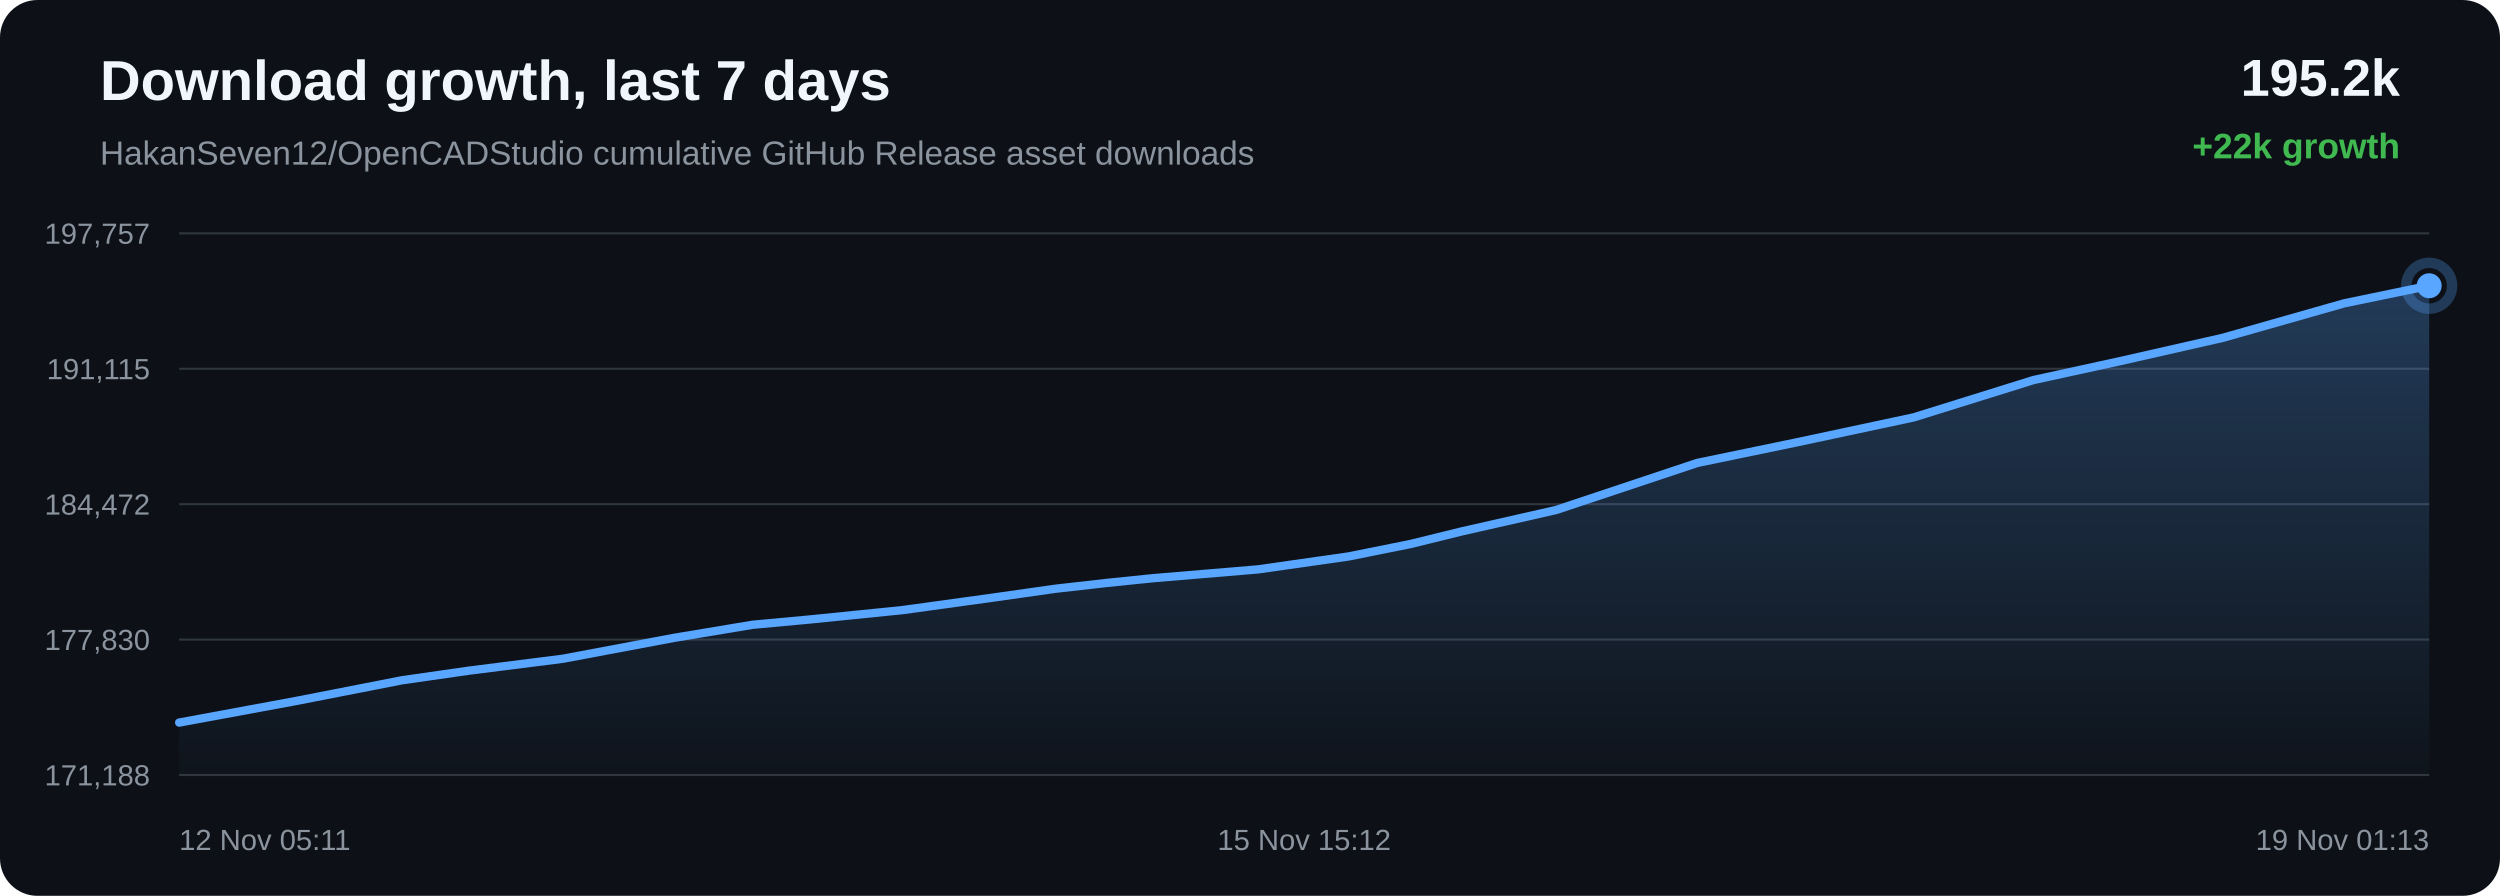
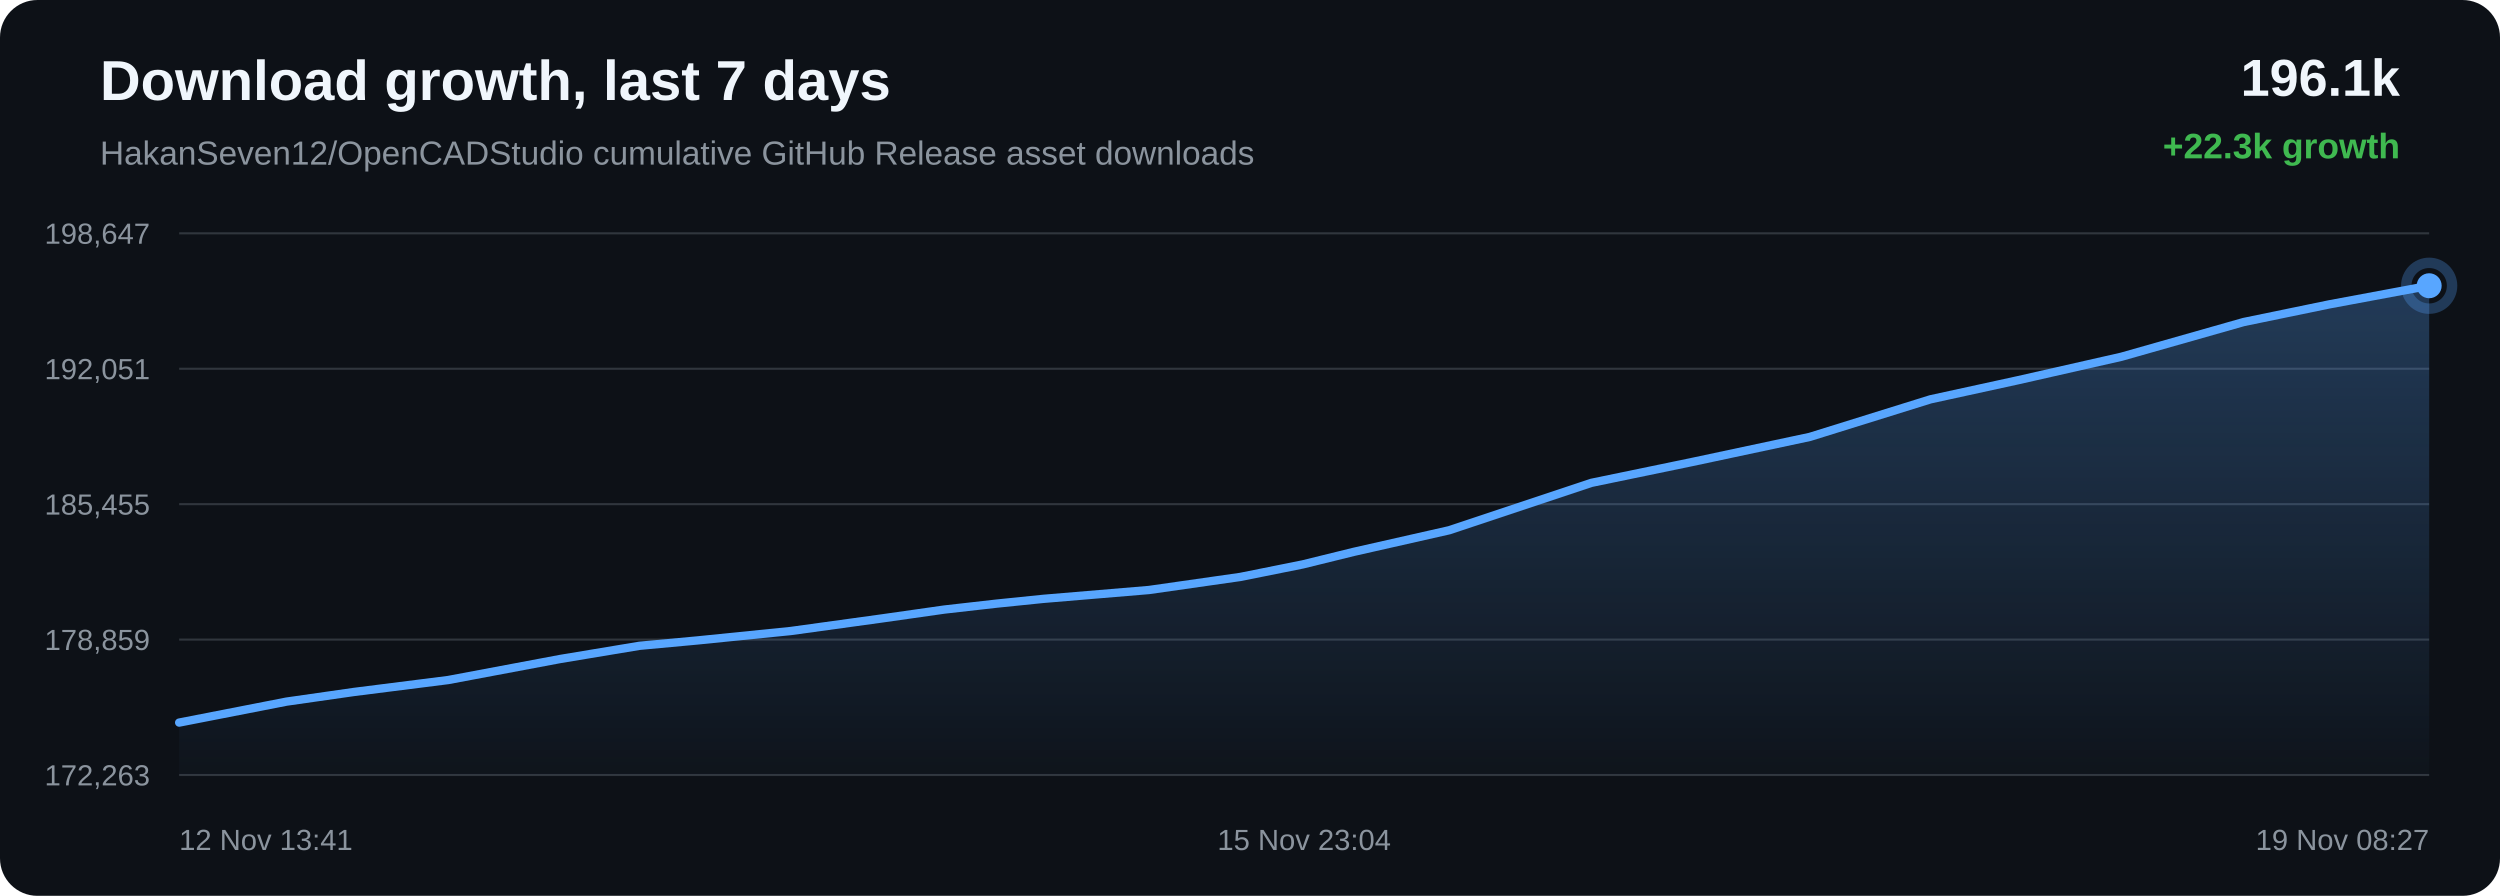
<svg xmlns="http://www.w3.org/2000/svg" width="1200" height="430" viewBox="0 0 1200 430">
  <defs>
    <linearGradient id="area" x1="0" x2="0" y1="0" y2="1">
      <stop offset="0%" stop-color="#58a6ff" stop-opacity="0.28" />
      <stop offset="100%" stop-color="#58a6ff" stop-opacity="0.02" />
    </linearGradient>
  </defs>
  <rect width="100%" height="100%" rx="18" fill="#0d1117" />
  <text x="48" y="48" fill="#f0f6fc" font-family="Arial, sans-serif" font-size="27" font-weight="700">Download growth, last 7 days</text>
  <text x="48" y="79" fill="#8b949e" font-family="Arial, sans-serif" font-size="16">HakanSeven12/OpenCADStudio cumulative GitHub Release asset downloads</text>
-   <text x="1152" y="46" text-anchor="end" fill="#f0f6fc" font-family="Arial, sans-serif" font-size="25" font-weight="700">195.2k</text>
-   <text x="1152" y="76" text-anchor="end" fill="#3fb950" font-family="Arial, sans-serif" font-size="17" font-weight="700">+22k growth</text>
+   <text x="1152" y="46" text-anchor="end" fill="#f0f6fc" font-family="Arial, sans-serif" font-size="25" font-weight="700">196.1k</text>
+   <text x="1152" y="76" text-anchor="end" fill="#3fb950" font-family="Arial, sans-serif" font-size="17" font-weight="700">+22.3k growth</text>
  <line x1="86" y1="112.00" x2="1166" y2="112.00" stroke="#30363d" stroke-width="1" />
  <line x1="86" y1="177.00" x2="1166" y2="177.00" stroke="#30363d" stroke-width="1" />
  <line x1="86" y1="242.00" x2="1166" y2="242.00" stroke="#30363d" stroke-width="1" />
  <line x1="86" y1="307.00" x2="1166" y2="307.00" stroke="#30363d" stroke-width="1" />
  <line x1="86" y1="372.00" x2="1166" y2="372.00" stroke="#30363d" stroke-width="1" />
-   <text x="72" y="117.00" text-anchor="end" fill="#8b949e" font-family="Arial, sans-serif" font-size="14">197,757</text>
-   <text x="72" y="182.00" text-anchor="end" fill="#8b949e" font-family="Arial, sans-serif" font-size="14">191,115</text>
-   <text x="72" y="247.00" text-anchor="end" fill="#8b949e" font-family="Arial, sans-serif" font-size="14">184,472</text>
-   <text x="72" y="312.00" text-anchor="end" fill="#8b949e" font-family="Arial, sans-serif" font-size="14">177,830</text>
-   <text x="72" y="377.00" text-anchor="end" fill="#8b949e" font-family="Arial, sans-serif" font-size="14">171,188</text>
-   <path d="M 86.00 346.84 L 141.95 336.50 L 193.05 326.51 L 225.20 321.90 L 270.12 316.21 L 323.52 306.17 L 361.23 299.89 L 388.71 297.35 L 433.29 292.84 L 476.74 286.84 L 506.44 282.62 L 531.29 279.80 L 553.46 277.53 L 603.87 273.30 L 647.41 267.08 L 677.16 261.10 L 701.34 255.14 L 746.92 244.80 L 814.64 222.22 L 862.67 212.27 L 918.63 200.33 L 976.13 182.41 L 1017.84 173.30 L 1067.03 162.13 L 1125.27 145.58 L 1166.00 137.16 L 1166.00 372.00 L 86.00 372.00 Z" fill="url(#area)" />
-   <path d="M 86.00 346.84 L 141.95 336.50 L 193.05 326.51 L 225.20 321.90 L 270.12 316.21 L 323.52 306.17 L 361.23 299.89 L 388.71 297.35 L 433.29 292.84 L 476.74 286.84 L 506.44 282.62 L 531.29 279.80 L 553.46 277.53 L 603.87 273.30 L 647.41 267.08 L 677.16 261.10 L 701.34 255.14 L 746.92 244.80 L 814.64 222.22 L 862.67 212.27 L 918.63 200.33 L 976.13 182.41 L 1017.84 173.30 L 1067.03 162.13 L 1125.27 145.58 L 1166.00 137.16" fill="none" stroke="#58a6ff" stroke-width="4" stroke-linecap="round" stroke-linejoin="round" />
+   <text x="72" y="117.00" text-anchor="end" fill="#8b949e" font-family="Arial, sans-serif" font-size="14">198,647</text>
+   <text x="72" y="182.00" text-anchor="end" fill="#8b949e" font-family="Arial, sans-serif" font-size="14">192,051</text>
+   <text x="72" y="247.00" text-anchor="end" fill="#8b949e" font-family="Arial, sans-serif" font-size="14">185,455</text>
+   <text x="72" y="312.00" text-anchor="end" fill="#8b949e" font-family="Arial, sans-serif" font-size="14">178,859</text>
+   <text x="72" y="377.00" text-anchor="end" fill="#8b949e" font-family="Arial, sans-serif" font-size="14">172,263</text>
+   <path d="M 86.00 346.84 L 137.50 336.78 L 169.90 332.14 L 215.17 326.41 L 268.98 316.30 L 306.98 309.98 L 334.67 307.42 L 379.60 302.88 L 423.38 296.84 L 453.31 292.58 L 478.36 289.74 L 500.69 287.46 L 551.50 283.20 L 595.37 276.93 L 625.35 270.91 L 649.72 264.91 L 695.65 254.51 L 763.90 231.76 L 812.30 221.74 L 868.70 209.72 L 926.64 191.67 L 968.67 182.50 L 1018.25 171.25 L 1076.93 154.58 L 1117.98 146.11 L 1166.00 137.16 L 1166.00 372.00 L 86.00 372.00 Z" fill="url(#area)" />
+   <path d="M 86.00 346.84 L 137.50 336.78 L 169.90 332.14 L 215.17 326.41 L 268.98 316.30 L 306.98 309.98 L 334.67 307.42 L 379.60 302.88 L 423.38 296.84 L 453.31 292.58 L 478.36 289.74 L 500.69 287.46 L 551.50 283.20 L 595.37 276.93 L 625.35 270.91 L 649.72 264.91 L 695.65 254.51 L 763.90 231.76 L 812.30 221.74 L 868.70 209.72 L 926.64 191.67 L 968.67 182.50 L 1018.25 171.25 L 1076.93 154.58 L 1117.98 146.11 L 1166.00 137.16" fill="none" stroke="#58a6ff" stroke-width="4" stroke-linecap="round" stroke-linejoin="round" />
  <circle cx="1166.00" cy="137.16" r="6" fill="#58a6ff" />
  <circle cx="1166.00" cy="137.16" r="11" fill="none" stroke="#58a6ff" stroke-opacity="0.28" stroke-width="5" />
-   <text x="86.00" y="408" text-anchor="start" fill="#8b949e" font-family="Arial, sans-serif" font-size="14">12 Nov 05:11</text>
-   <text x="626.00" y="408" text-anchor="middle" fill="#8b949e" font-family="Arial, sans-serif" font-size="14">15 Nov 15:12</text>
-   <text x="1166.00" y="408" text-anchor="end" fill="#8b949e" font-family="Arial, sans-serif" font-size="14">19 Nov 01:13</text>
+   <text x="86.00" y="408" text-anchor="start" fill="#8b949e" font-family="Arial, sans-serif" font-size="14">12 Nov 13:41</text>
+   <text x="626.00" y="408" text-anchor="middle" fill="#8b949e" font-family="Arial, sans-serif" font-size="14">15 Nov 23:04</text>
+   <text x="1166.00" y="408" text-anchor="end" fill="#8b949e" font-family="Arial, sans-serif" font-size="14">19 Nov 08:27</text>
</svg>
